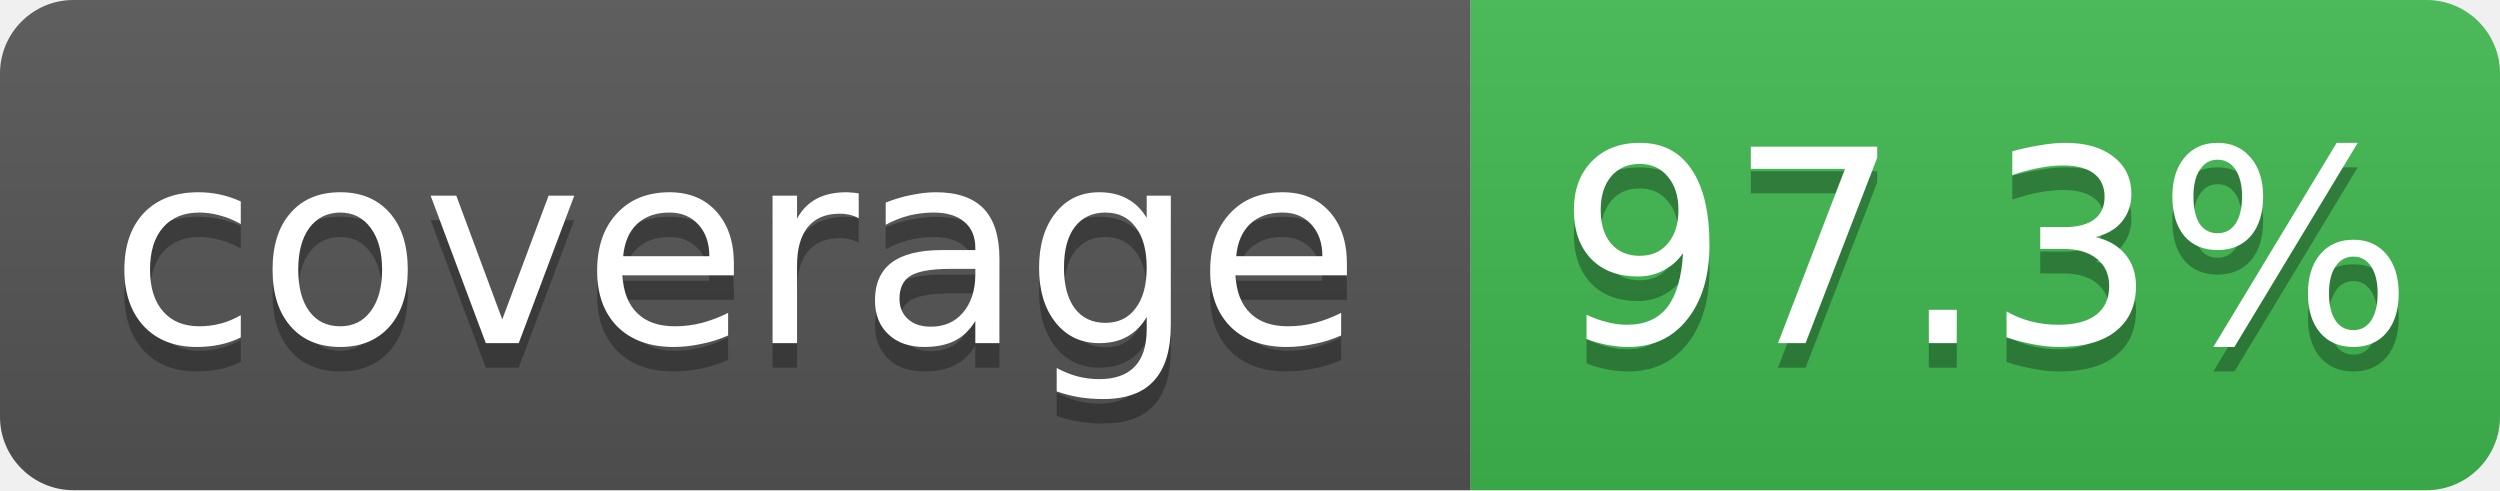
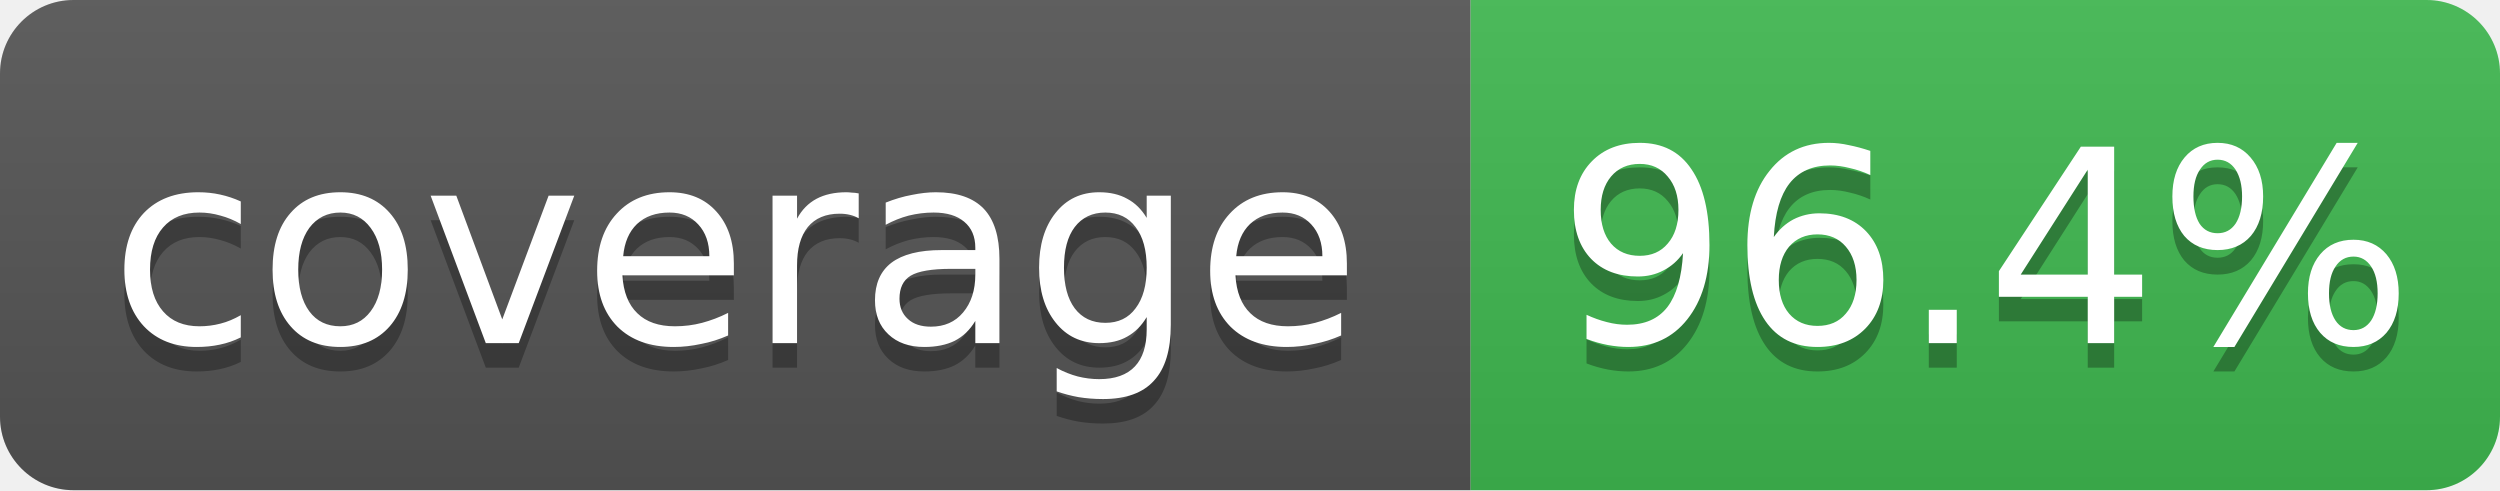
- <svg xmlns="http://www.w3.org/2000/svg" width="102" height="20" role="img" aria-label="coverage: 97.3%">
+ <svg xmlns="http://www.w3.org/2000/svg" width="102" height="20" role="img" aria-label="coverage: 96.4%">
  <linearGradient id="s" x2="0" y2="100%">
    <stop offset="0" stop-color="#bbb" stop-opacity=".1" />
    <stop offset="1" stop-opacity=".1" />
  </linearGradient>
  <clipPath id="r">
    <rect width="102" height="20" rx="3" fill="#fff" />
  </clipPath>
  <g clip-path="url(#r)">
    <rect width="60" height="20" fill="#555" />
    <rect x="60" width="42" height="20" fill="#3fb950" />
    <rect width="102" height="20" fill="url(#s)" />
  </g>
  <g fill="#fff" text-anchor="middle" font-family="Verdana,Geneva,DejaVu Sans,sans-serif" font-size="11">
    <text x="30" y="15" fill="#010101" fill-opacity=".3">coverage</text>
    <text x="30" y="14">coverage</text>
-     <text x="81" y="15" fill="#010101" fill-opacity=".3">97.3%</text>
-     <text x="81" y="14">97.3%</text>
+     <text x="81" y="15" fill="#010101" fill-opacity=".3">96.4%</text>
+     <text x="81" y="14">96.4%</text>
  </g>
</svg>
